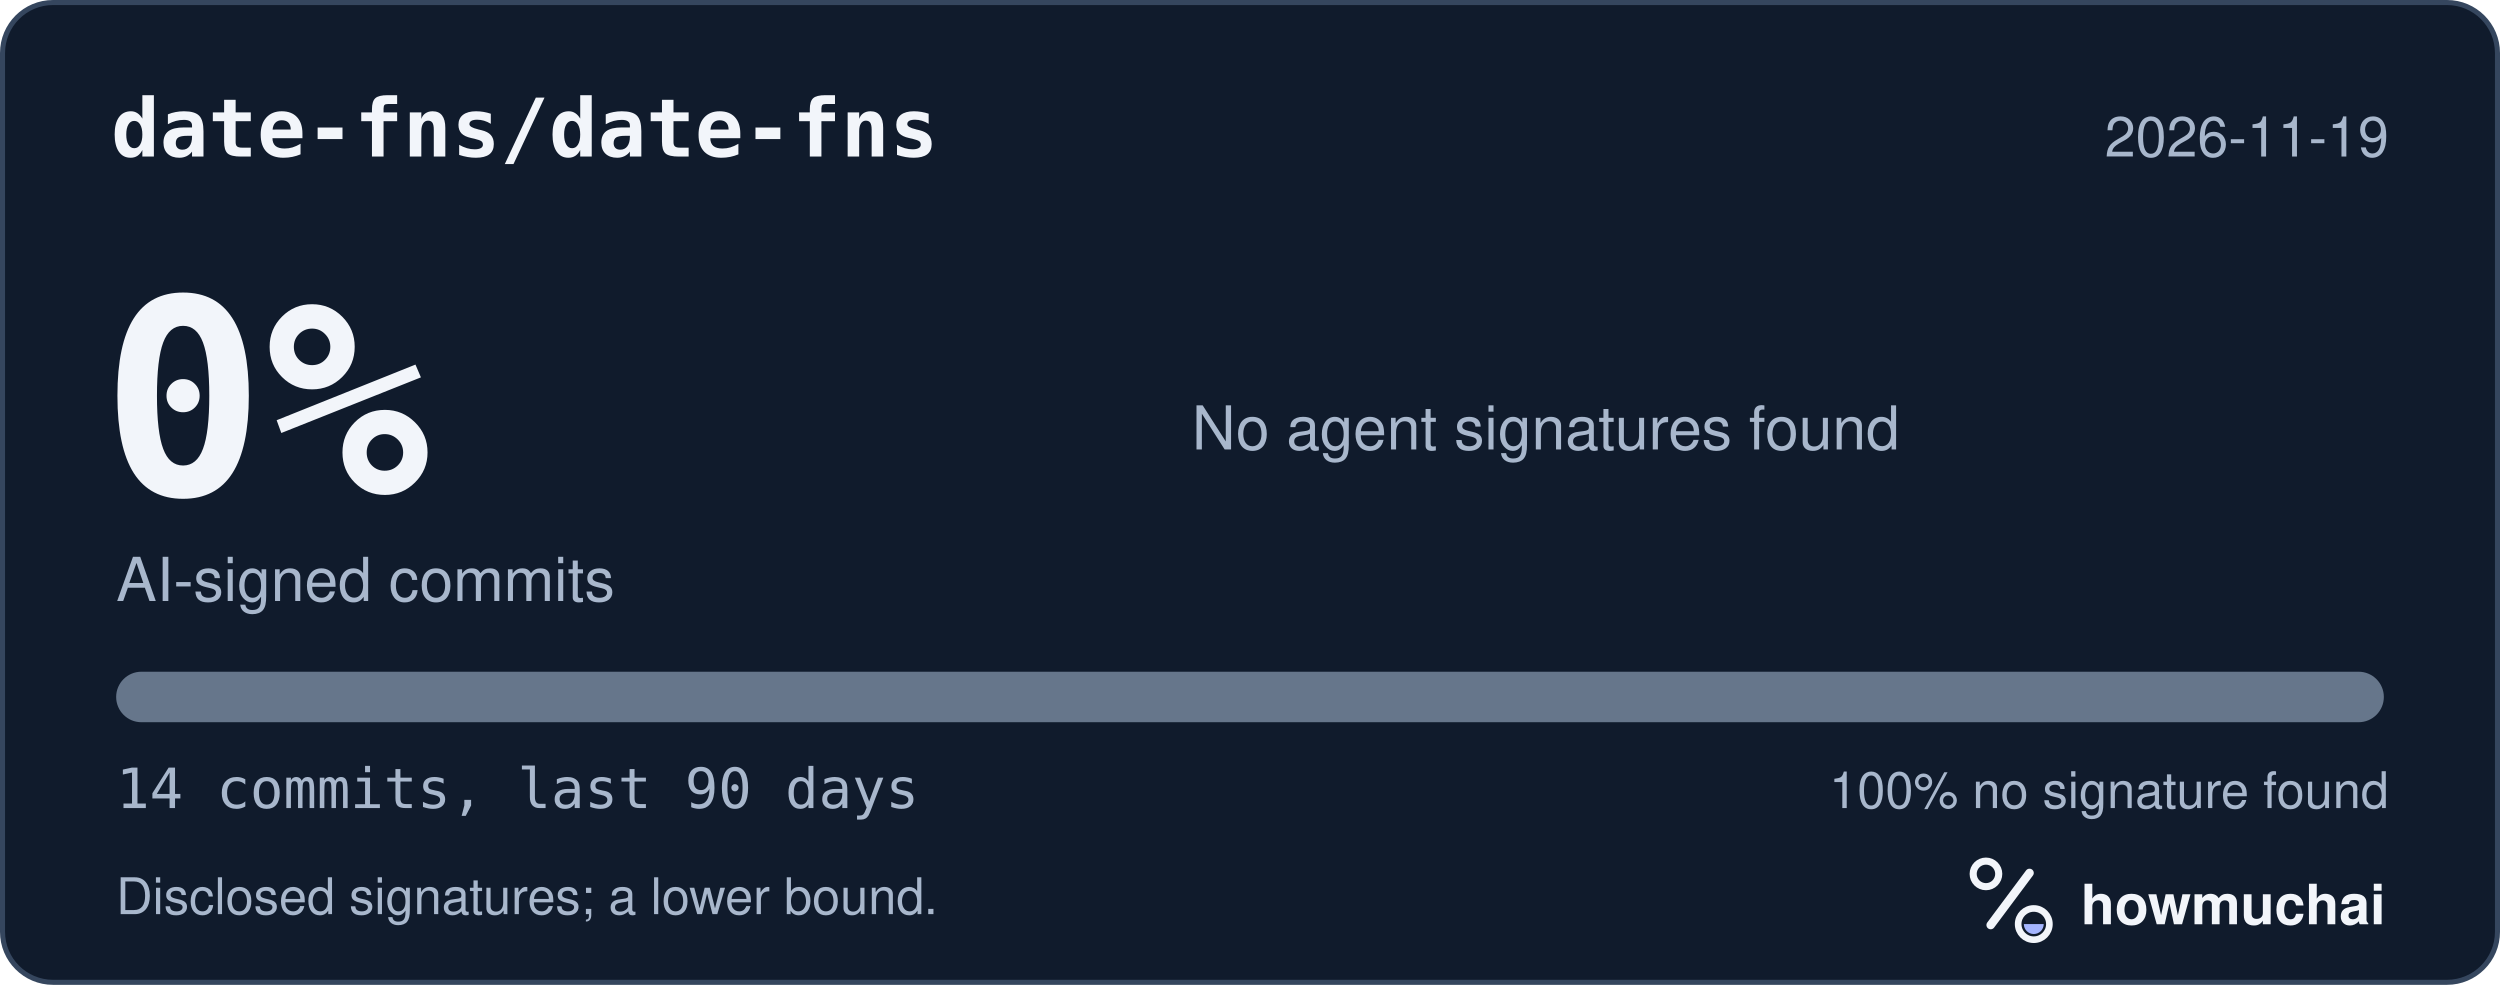
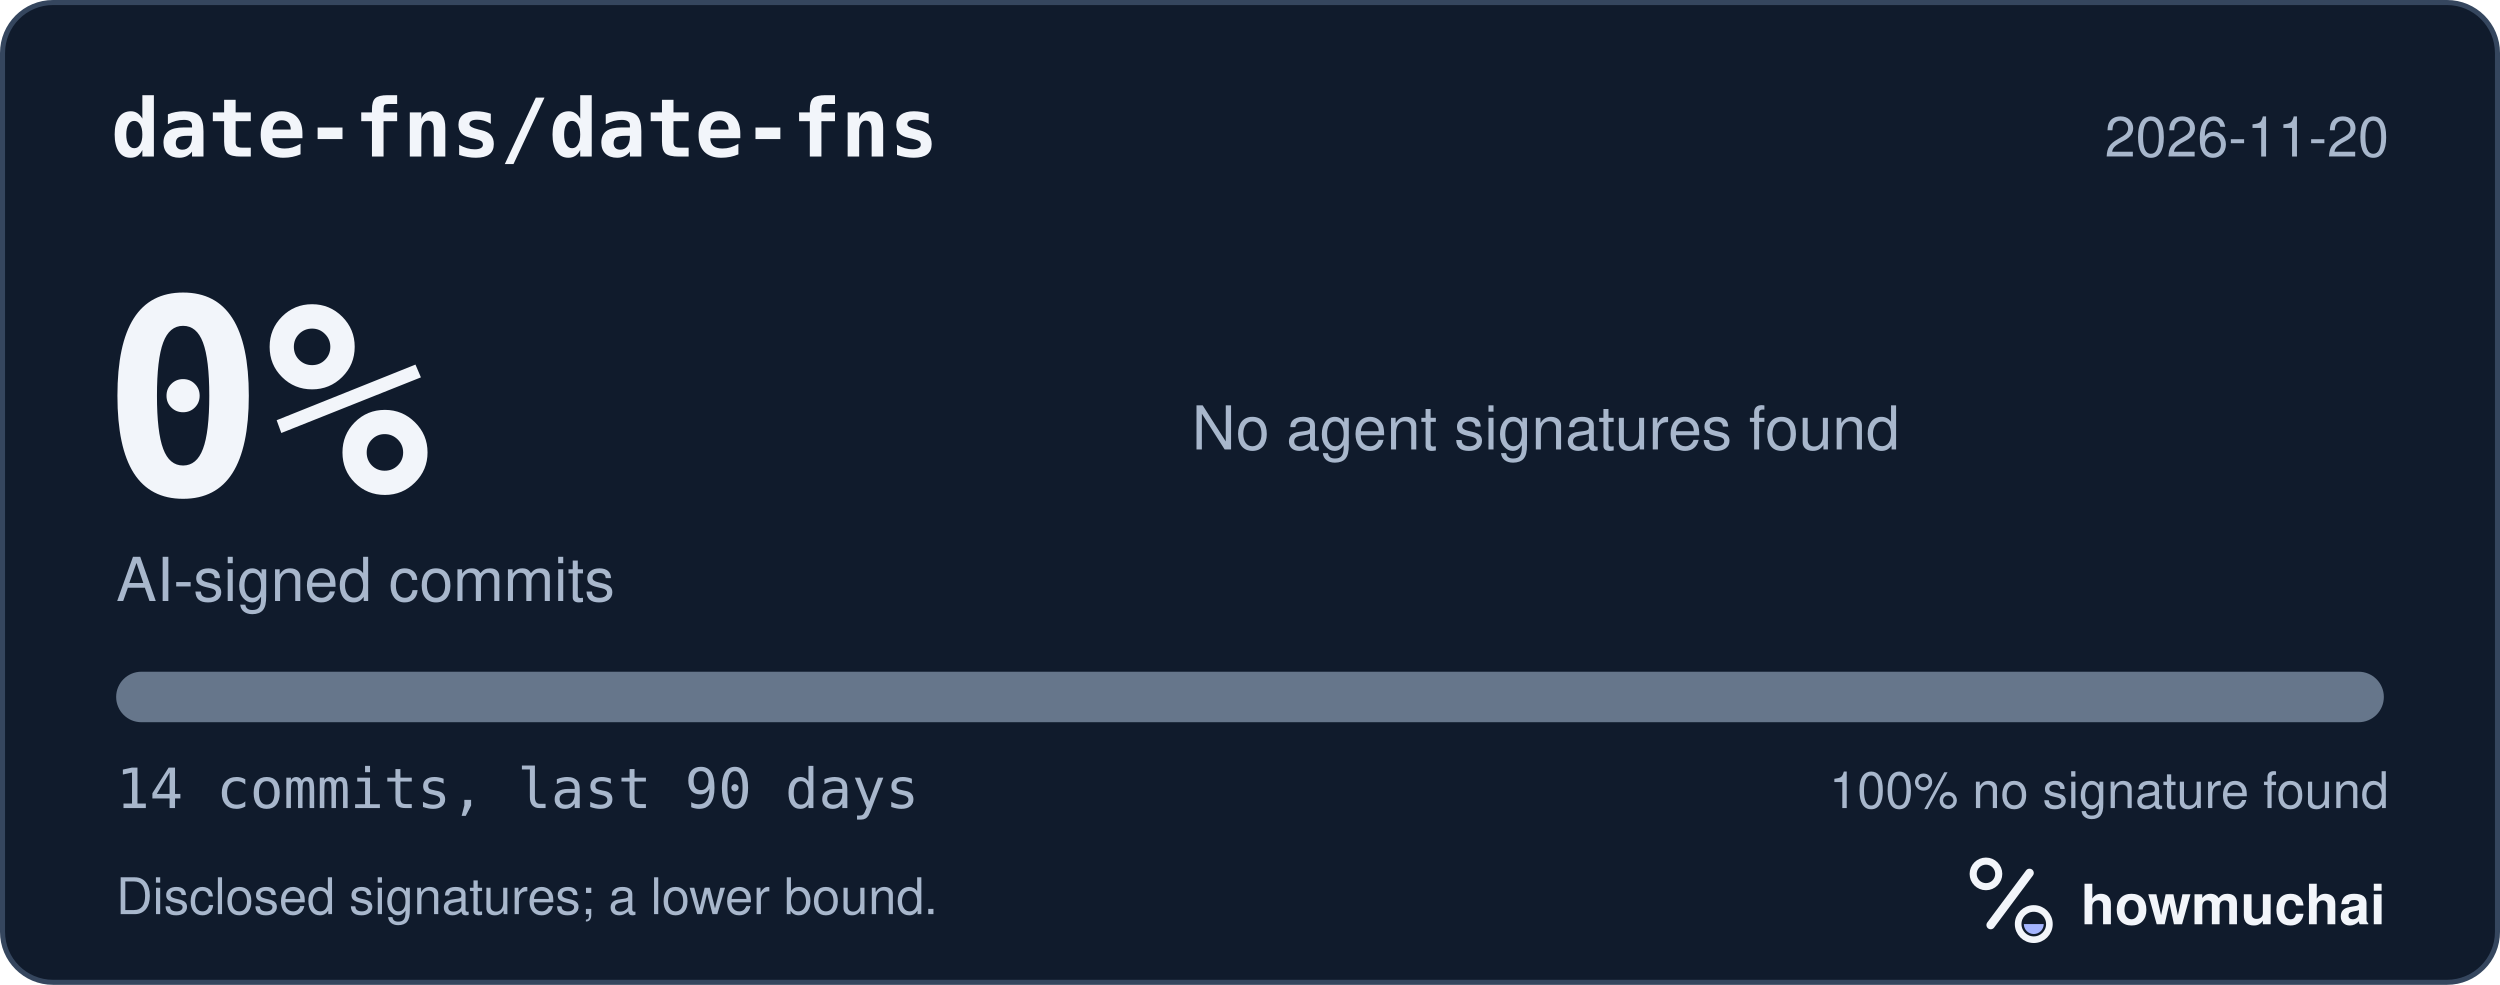
<svg xmlns="http://www.w3.org/2000/svg" width="495" height="195" viewBox="0 0 495 195" role="img" aria-labelledby="hm-t hm-d">
  <rect x="0.5" y="0.5" width="494" height="194" rx="10" fill="#101B2C" stroke="#35465E" />
  <text x="22" y="31" fill="#F2F5FA" font-family="ui-monospace, SF Mono, Menlo, Consolas, IBM Plex Mono, monospace" font-size="16" font-weight="600">date-fns/date-fns</text>
-   <text x="473" y="31" fill="#A8B7CC" font-family="-apple-system, BlinkMacSystemFont, Segoe UI, Helvetica, Arial, Fira Sans, sans-serif" font-size="11" text-anchor="end">2026-11-19</text>
+   <text x="473" y="31" fill="#A8B7CC" font-family="-apple-system, BlinkMacSystemFont, Segoe UI, Helvetica, Arial, Fira Sans, sans-serif" font-size="11" text-anchor="end">2026-11-20</text>
  <text x="20" y="98" fill="#F2F5FA" font-family="ui-monospace, SF Mono, Menlo, Consolas, IBM Plex Mono, monospace" font-size="54" font-weight="700">0%</text>
  <text x="23" y="119" fill="#A8B7CC" font-family="-apple-system, BlinkMacSystemFont, Segoe UI, Helvetica, Arial, Fira Sans, sans-serif" font-size="12">AI-signed commits</text>
  <text x="236" y="89" fill="#A8B7CC" font-family="-apple-system, BlinkMacSystemFont, Segoe UI, Helvetica, Arial, Fira Sans, sans-serif" font-size="12">No agent signatures found</text>
  <defs>
    <clipPath id="hm-bar">
      <rect x="23" y="133" width="449" height="10" rx="5" />
    </clipPath>
  </defs>
  <rect x="23" y="133" width="449" height="10" rx="5" fill="#66768B" />
  <g clip-path="url(#hm-bar)" />
  <text x="23" y="160" fill="#A8B7CC" font-family="ui-monospace, SF Mono, Menlo, Consolas, IBM Plex Mono, monospace" font-size="11">14 commits, last 90 days</text>
  <text x="473" y="160" fill="#A8B7CC" font-family="-apple-system, BlinkMacSystemFont, Segoe UI, Helvetica, Arial, Fira Sans, sans-serif" font-size="10" text-anchor="end">100% no signature found</text>
  <text x="23" y="181" fill="#A8B7CC" font-family="-apple-system, BlinkMacSystemFont, Segoe UI, Helvetica, Arial, Fira Sans, sans-serif" font-size="10">Disclosed signatures; a lower bound.</text>
  <g transform="translate(386 166) scale(0.046875)">
    <circle cx="154" cy="150" r="54" fill="none" stroke="#F2F5FA" stroke-width="30" />
    <path d="M174 366 338 146" fill="none" stroke="#F2F5FA" stroke-width="36" stroke-linecap="round" />
    <circle cx="356" cy="362" r="66" fill="none" stroke="#F2F5FA" stroke-width="28" />
    <path d="M314 362a42 42 0 0 0 84 0Z" fill="#A4B5FF" />
  </g>
  <text x="412" y="183" fill="#F2F5FA" font-family="-apple-system, BlinkMacSystemFont, Segoe UI, Helvetica, Arial, Fira Sans, sans-serif" font-size="11" font-weight="650">howmuchai</text>
</svg>
